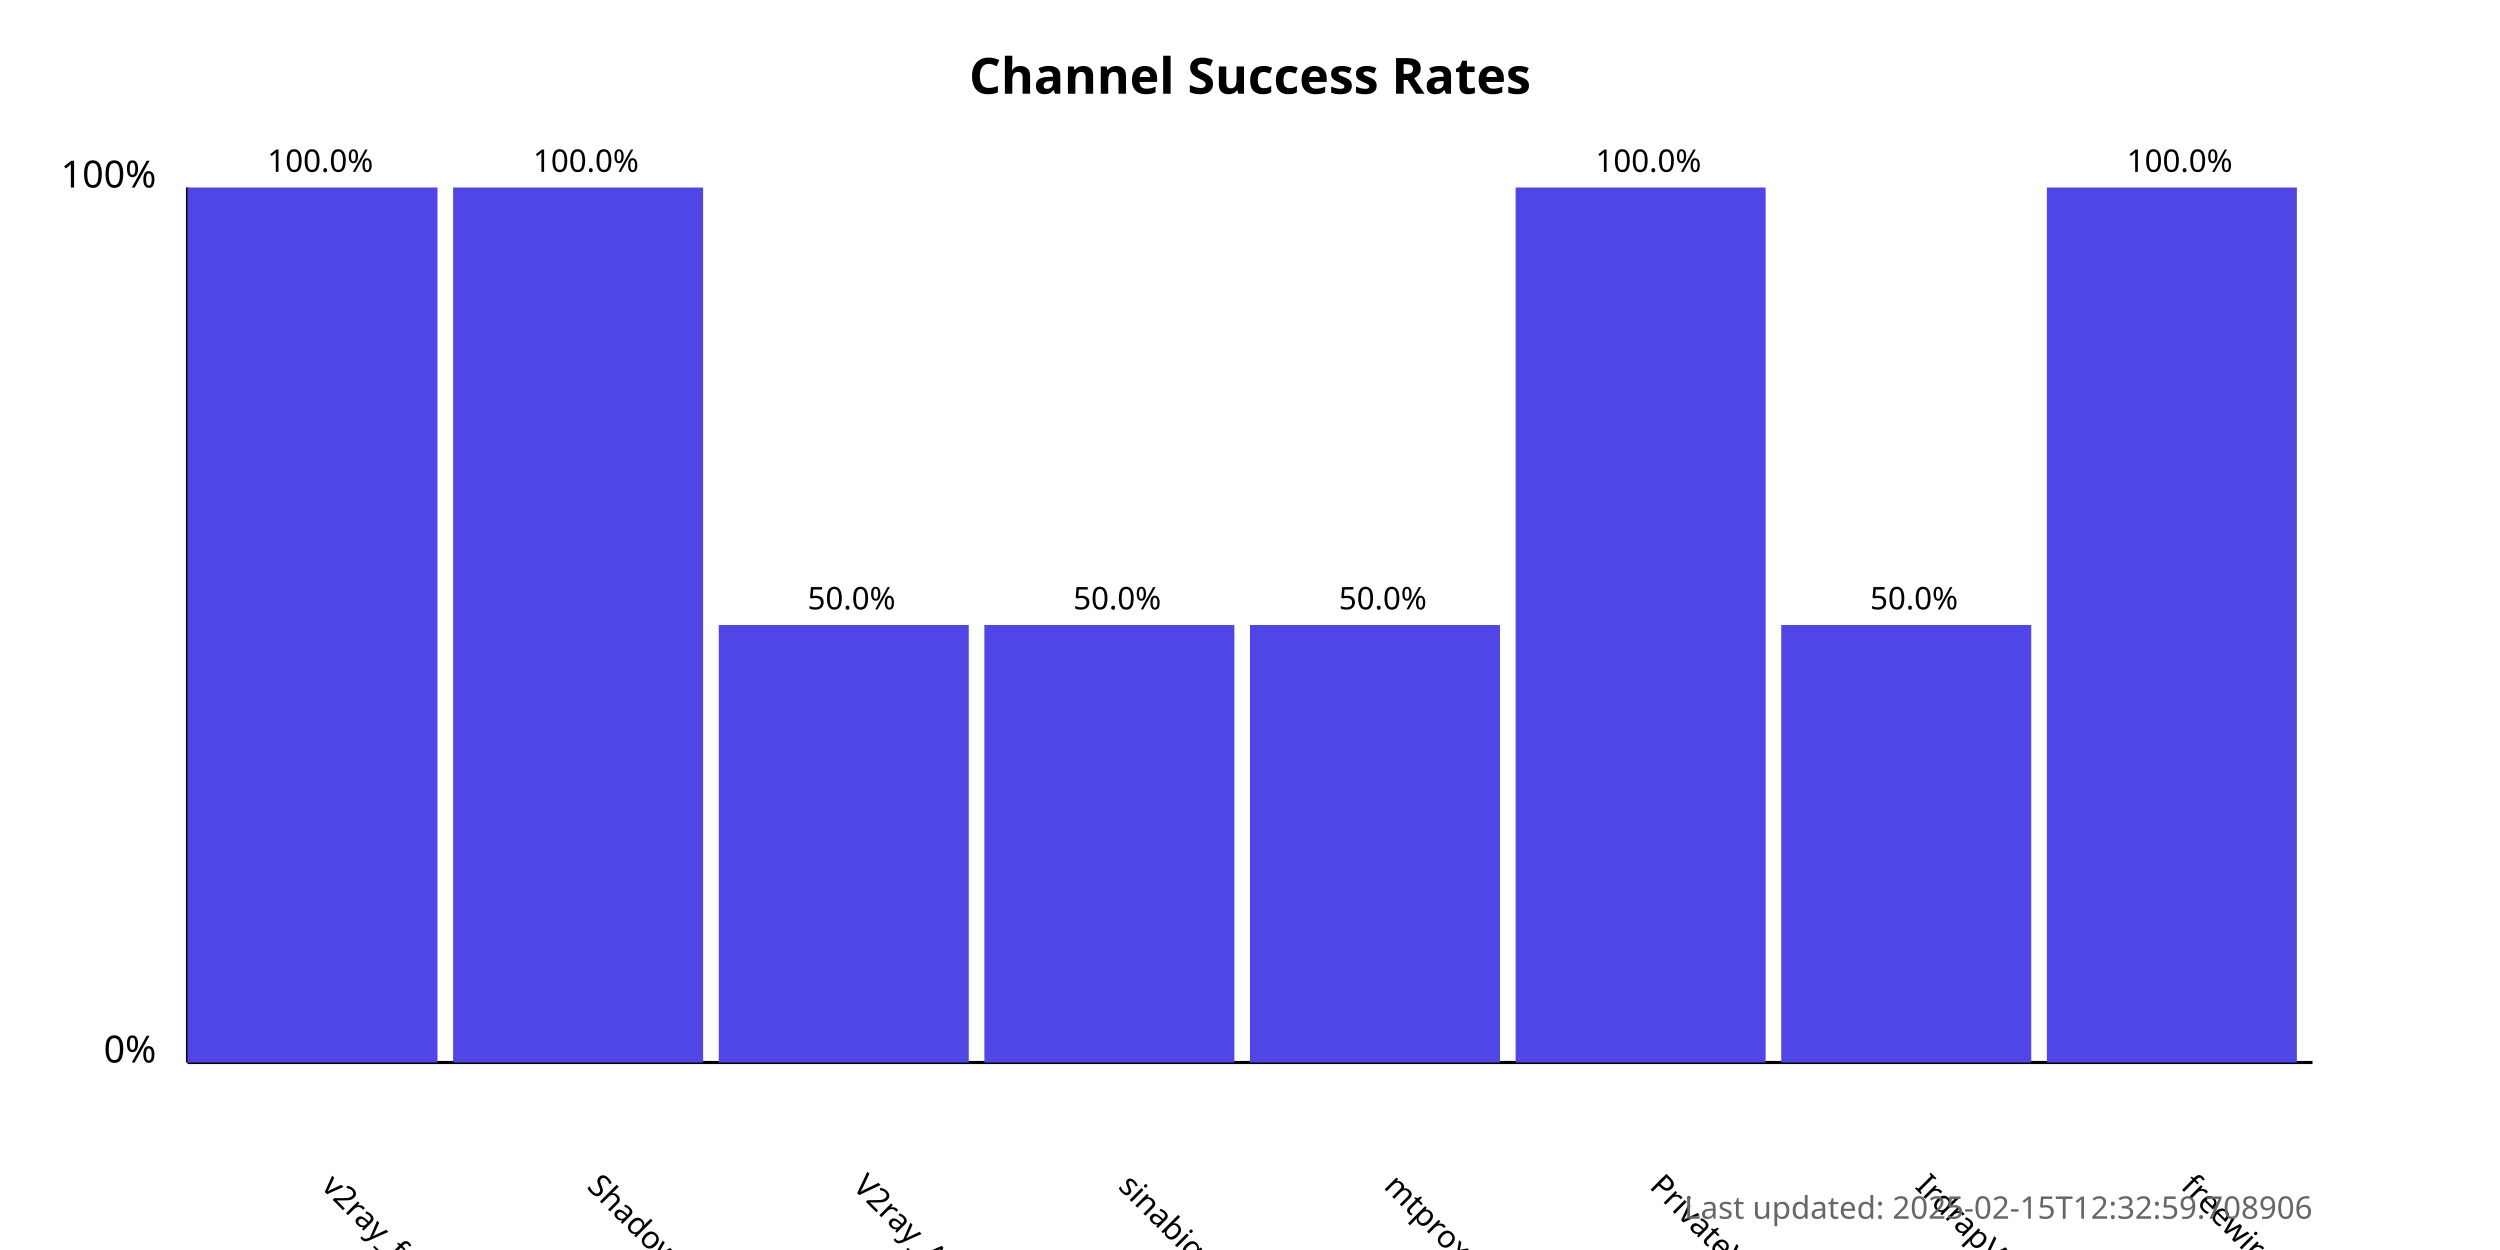
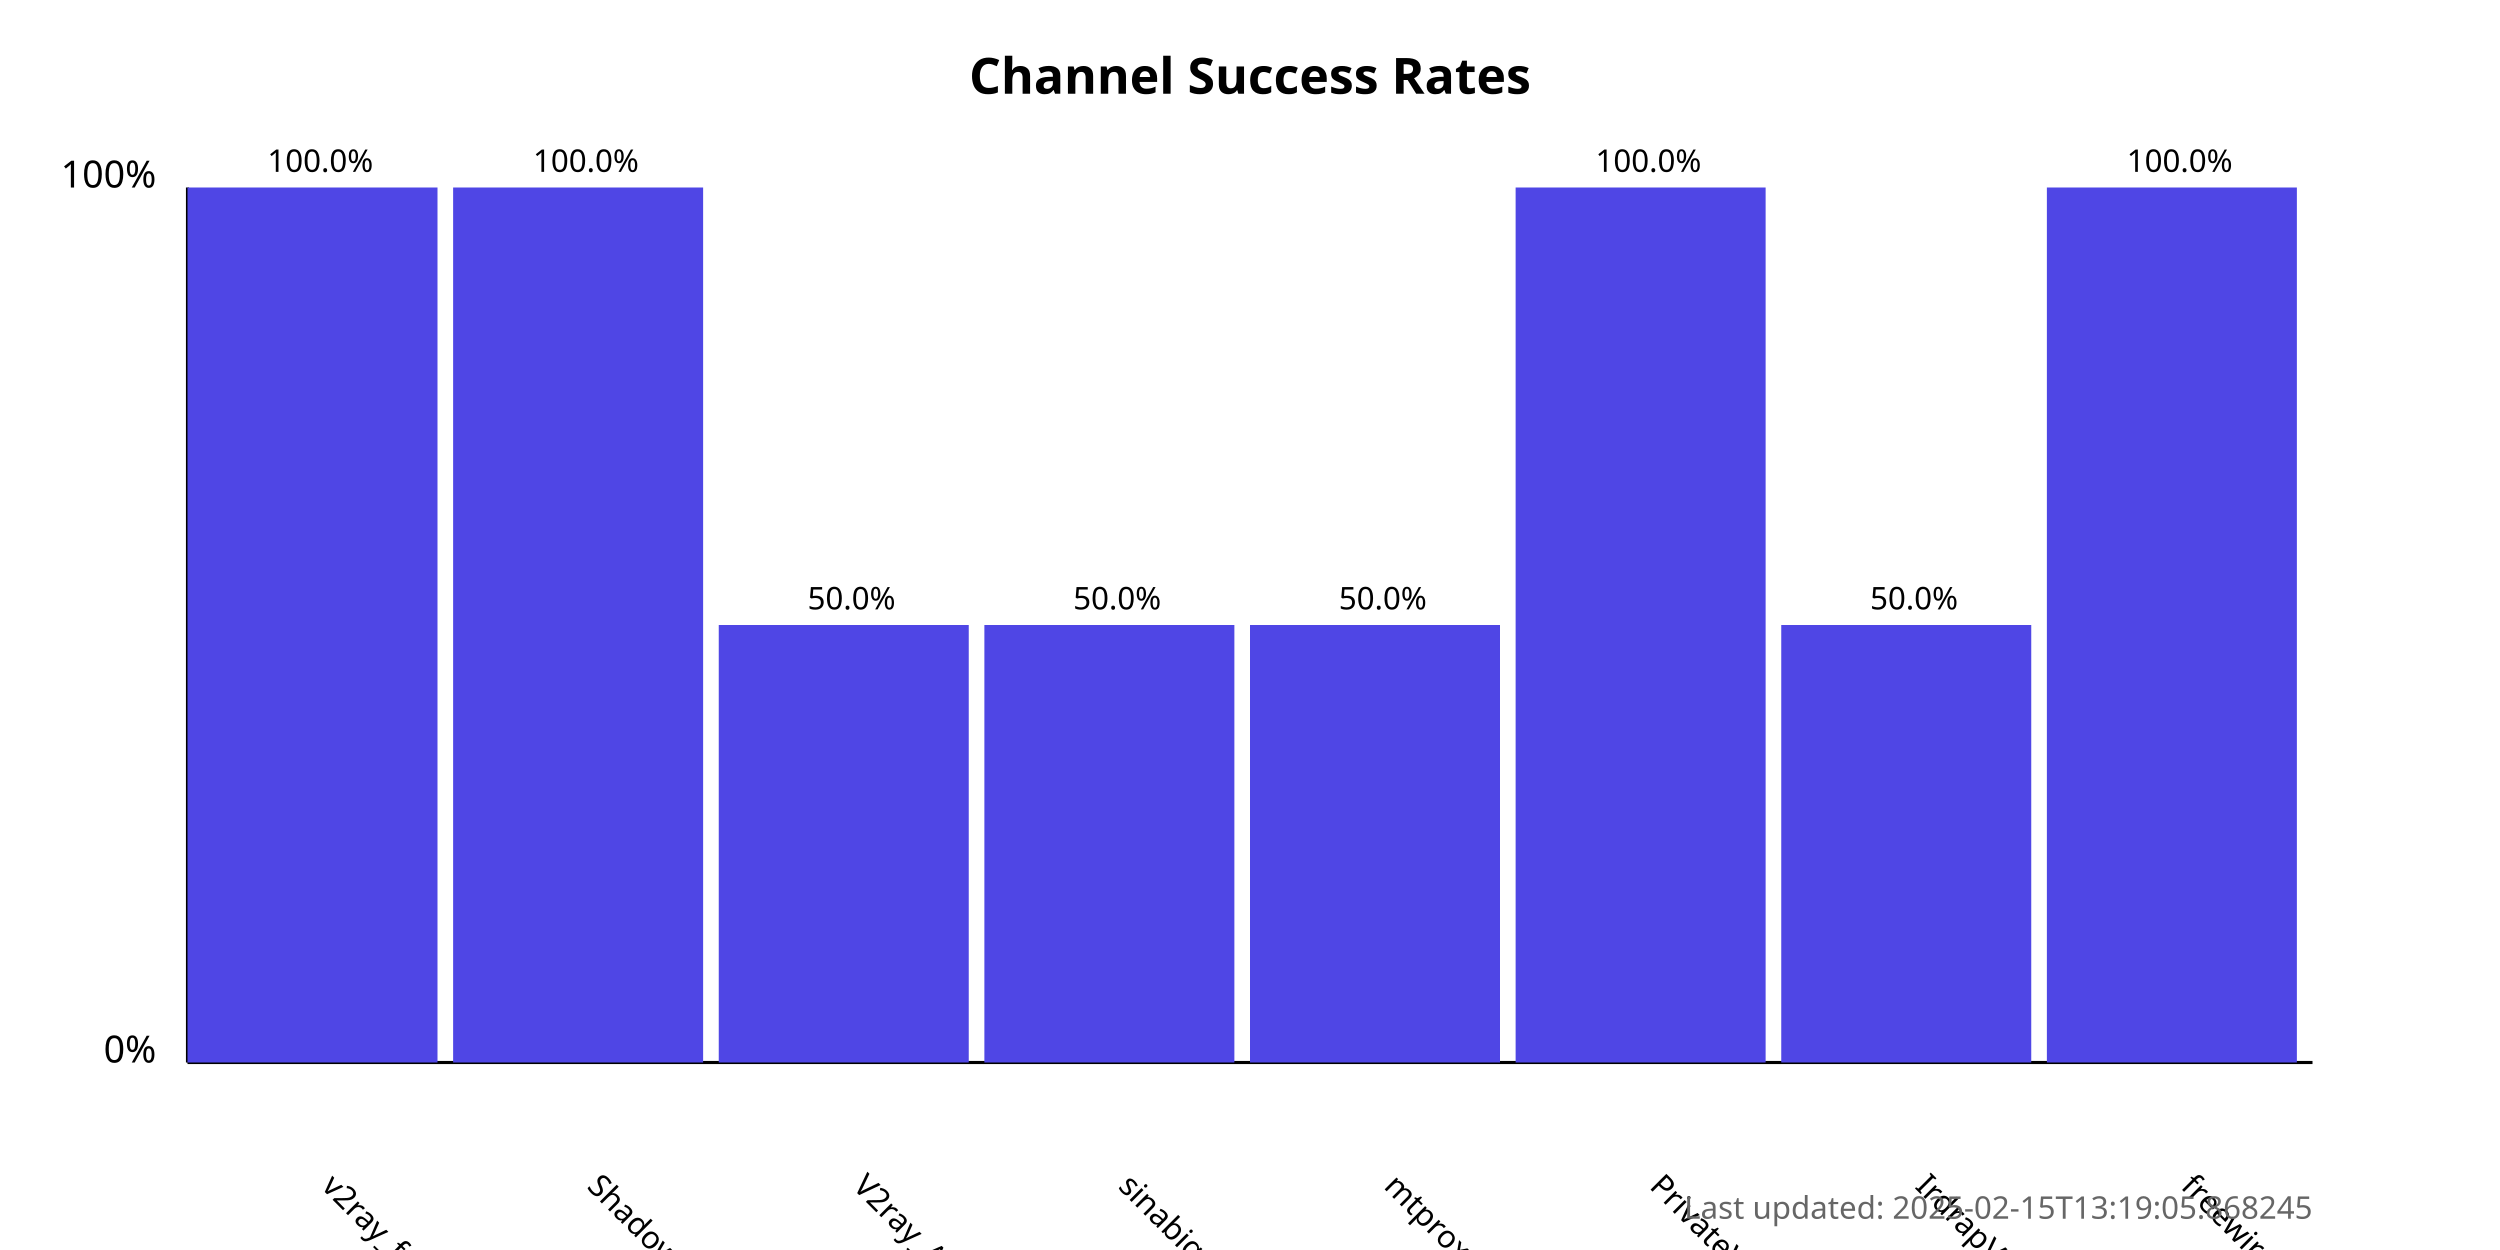
<svg xmlns="http://www.w3.org/2000/svg" width="800" height="400">
  <style>
            .chart-title { font: bold 16px sans-serif; }
            .axis-label { font: 12px sans-serif; }
            .tick-label { font: 10px sans-serif; }
            .bar { fill: #4f46e5; }
            .bar:hover { fill: #6366f1; }
            .timestamp { font: 10px sans-serif; fill: #666; }
        </style>
  <text x="400.0" y="30" text-anchor="middle" class="chart-title">
            Channel Success Rates
        </text>
  <line x1="60" y1="340" x2="60" y2="60" stroke="black" stroke-width="1" />
  <line x1="60" y1="340" x2="740" y2="340" stroke="black" stroke-width="1" />
  <text x="50" y="340" text-anchor="end" class="axis-label">0%</text>
  <text x="50" y="60" text-anchor="end" class="axis-label">100%</text>
  <g>
    <rect x="60" y="60.0" width="80.0" height="280.0" class="bar" />
    <text x="102.5" y="380" transform="rotate(45, 102.5, 380)" text-anchor="start" class="tick-label">
                v2ray_free_conf
            </text>
    <text x="102.5" y="55.0" text-anchor="middle" class="tick-label">
                100.0%
            </text>
  </g>
  <g>
    <rect x="145.0" y="60.0" width="80.0" height="280.0" class="bar" />
    <text x="187.5" y="380" transform="rotate(45, 187.5, 380)" text-anchor="start" class="tick-label">
                ShadowProxy66
            </text>
    <text x="187.5" y="55.0" text-anchor="middle" class="tick-label">
                100.0%
            </text>
  </g>
  <g>
    <rect x="230.0" y="200.0" width="80.0" height="140.0" class="bar" />
    <text x="272.5" y="380" transform="rotate(45, 272.5, 380)" text-anchor="start" class="tick-label">
                V2ray_Alpha
            </text>
    <text x="272.5" y="195.0" text-anchor="middle" class="tick-label">
                50.0%
            </text>
  </g>
  <g>
    <rect x="315.0" y="200.0" width="80.0" height="140.0" class="bar" />
    <text x="357.5" y="380" transform="rotate(45, 357.5, 380)" text-anchor="start" class="tick-label">
                sinabigo
            </text>
    <text x="357.5" y="195.0" text-anchor="middle" class="tick-label">
                50.0%
            </text>
  </g>
  <g>
    <rect x="400.0" y="200.0" width="80.0" height="140.0" class="bar" />
    <text x="442.5" y="380" transform="rotate(45, 442.5, 380)" text-anchor="start" class="tick-label">
                mtproxy_lists
            </text>
    <text x="442.5" y="195.0" text-anchor="middle" class="tick-label">
                50.0%
            </text>
  </g>
  <g>
    <rect x="485.0" y="60.0" width="80.0" height="280.0" class="bar" />
    <text x="527.5" y="380" transform="rotate(45, 527.5, 380)" text-anchor="start" class="tick-label">
                PrivateVPNs
            </text>
    <text x="527.5" y="55.0" text-anchor="middle" class="tick-label">
                100.0%
            </text>
  </g>
  <g>
    <rect x="570.0" y="200.0" width="80.0" height="140.0" class="bar" />
    <text x="612.5" y="380" transform="rotate(45, 612.5, 380)" text-anchor="start" class="tick-label">
                IrdrapVPNnews
            </text>
    <text x="612.5" y="195.0" text-anchor="middle" class="tick-label">
                50.0%
            </text>
  </g>
  <g>
    <rect x="655.0" y="60.0" width="80.0" height="280.0" class="bar" />
    <text x="697.5" y="380" transform="rotate(45, 697.5, 380)" text-anchor="start" class="tick-label">
                freewireguard
            </text>
    <text x="697.5" y="55.0" text-anchor="middle" class="tick-label">
                100.0%
            </text>
  </g>
  <text x="740" y="390" text-anchor="end" class="timestamp">
-             Last updated: 2025-02-15T12:32:59.708906
+             Last updated: 2025-02-15T13:19:05.868245
        </text>
</svg>
